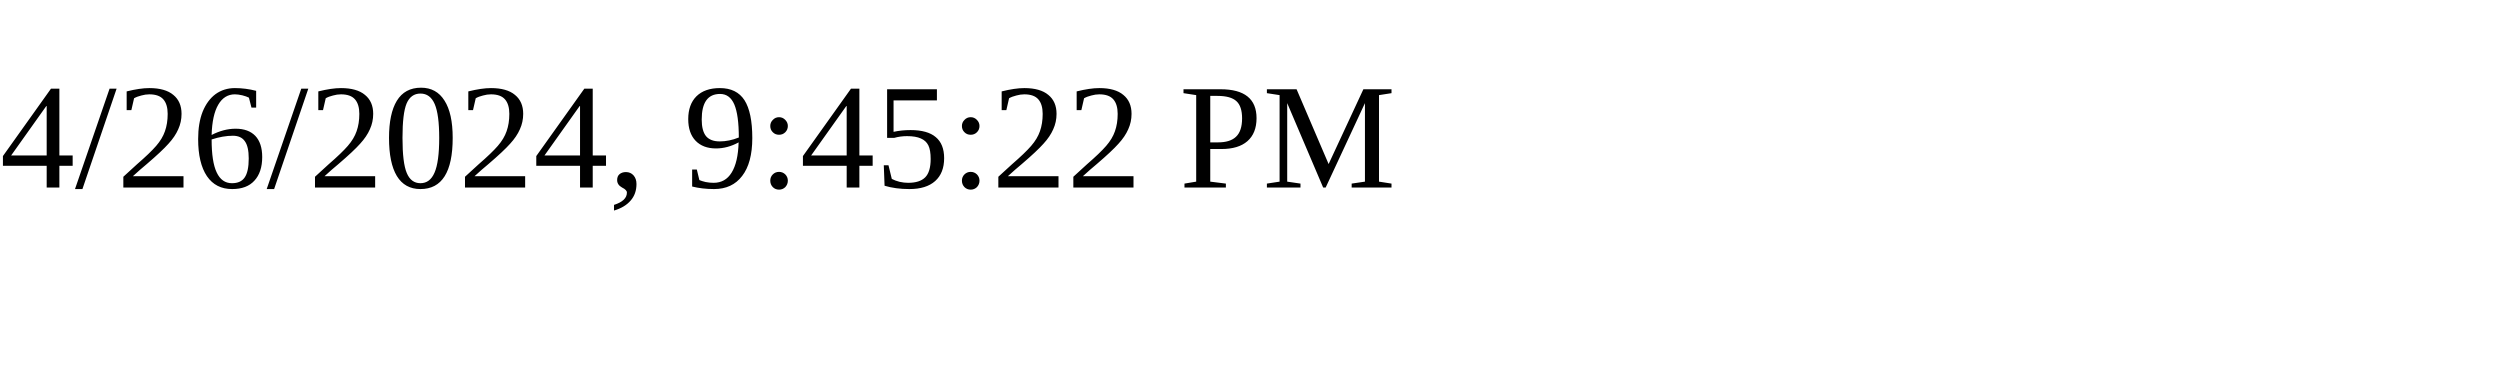
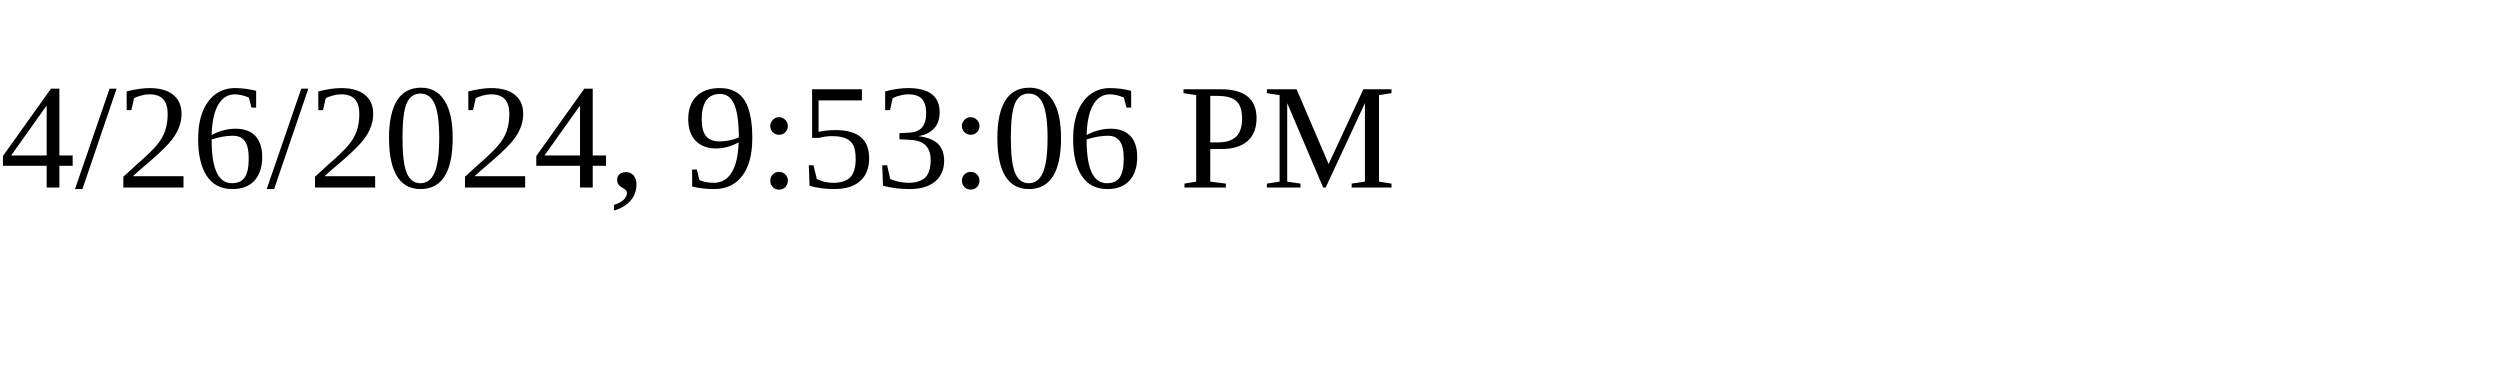
<svg xmlns="http://www.w3.org/2000/svg" height="30" width="200">
-   <text x="0" y="15">4/26/2024, 9:45:22 PM</text>
+   <text x="0" y="15">4/26/2024, 9:53:06 PM</text>
</svg>
